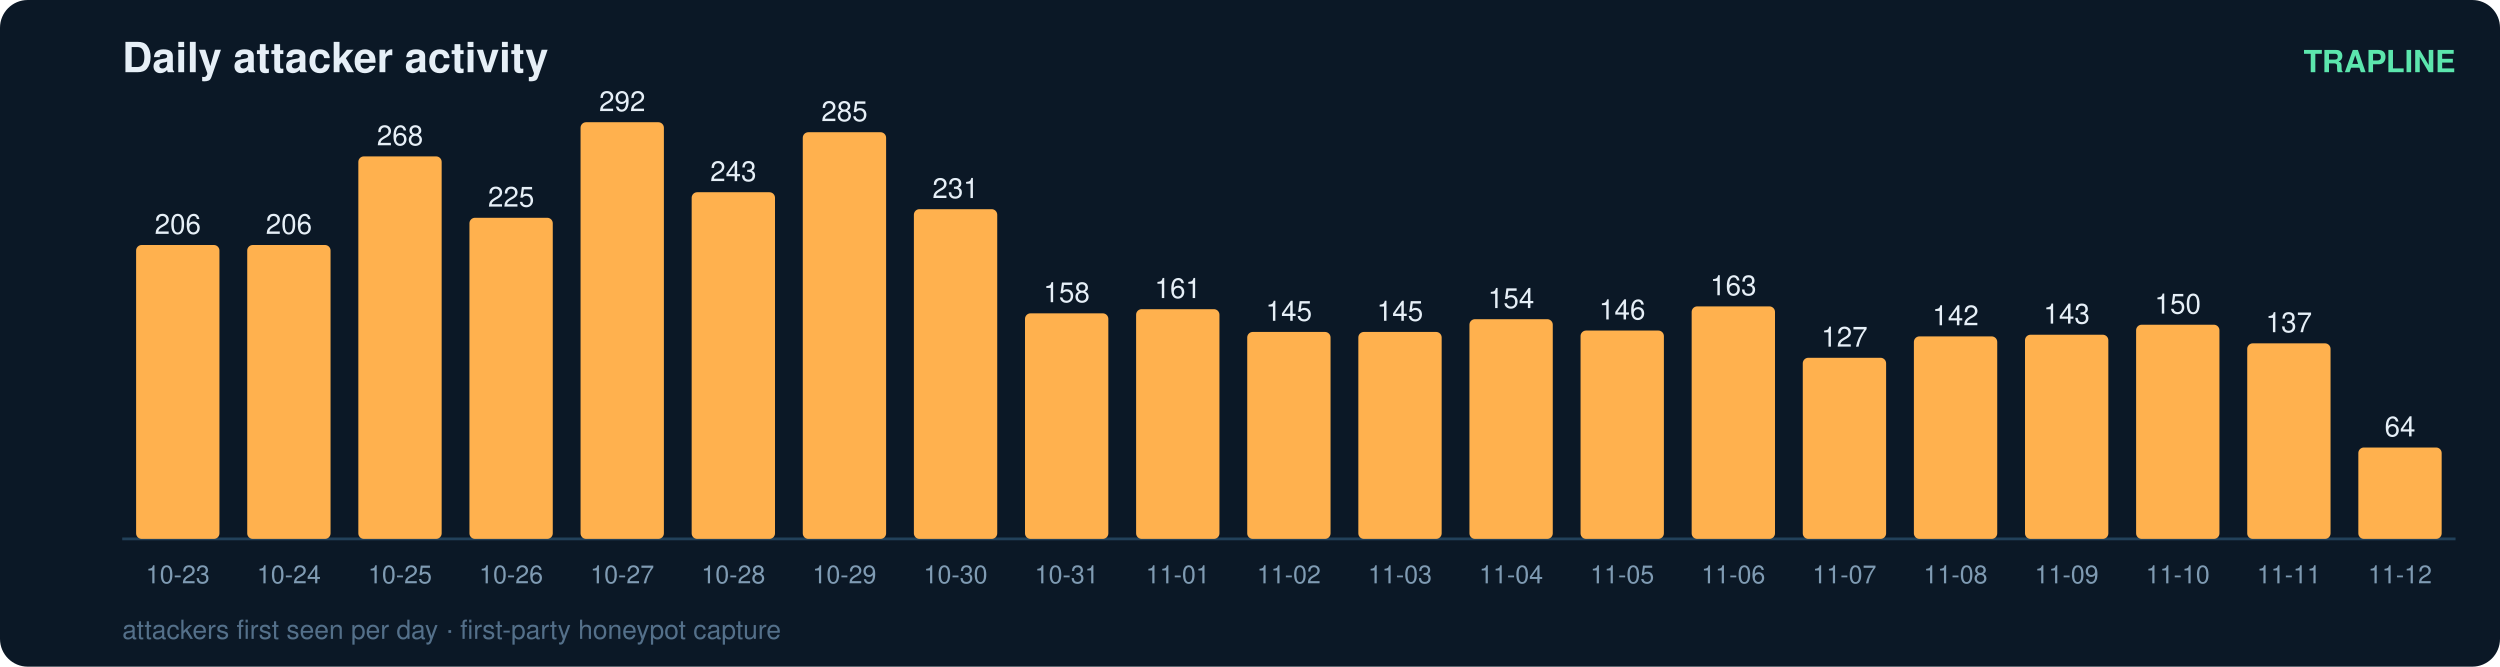
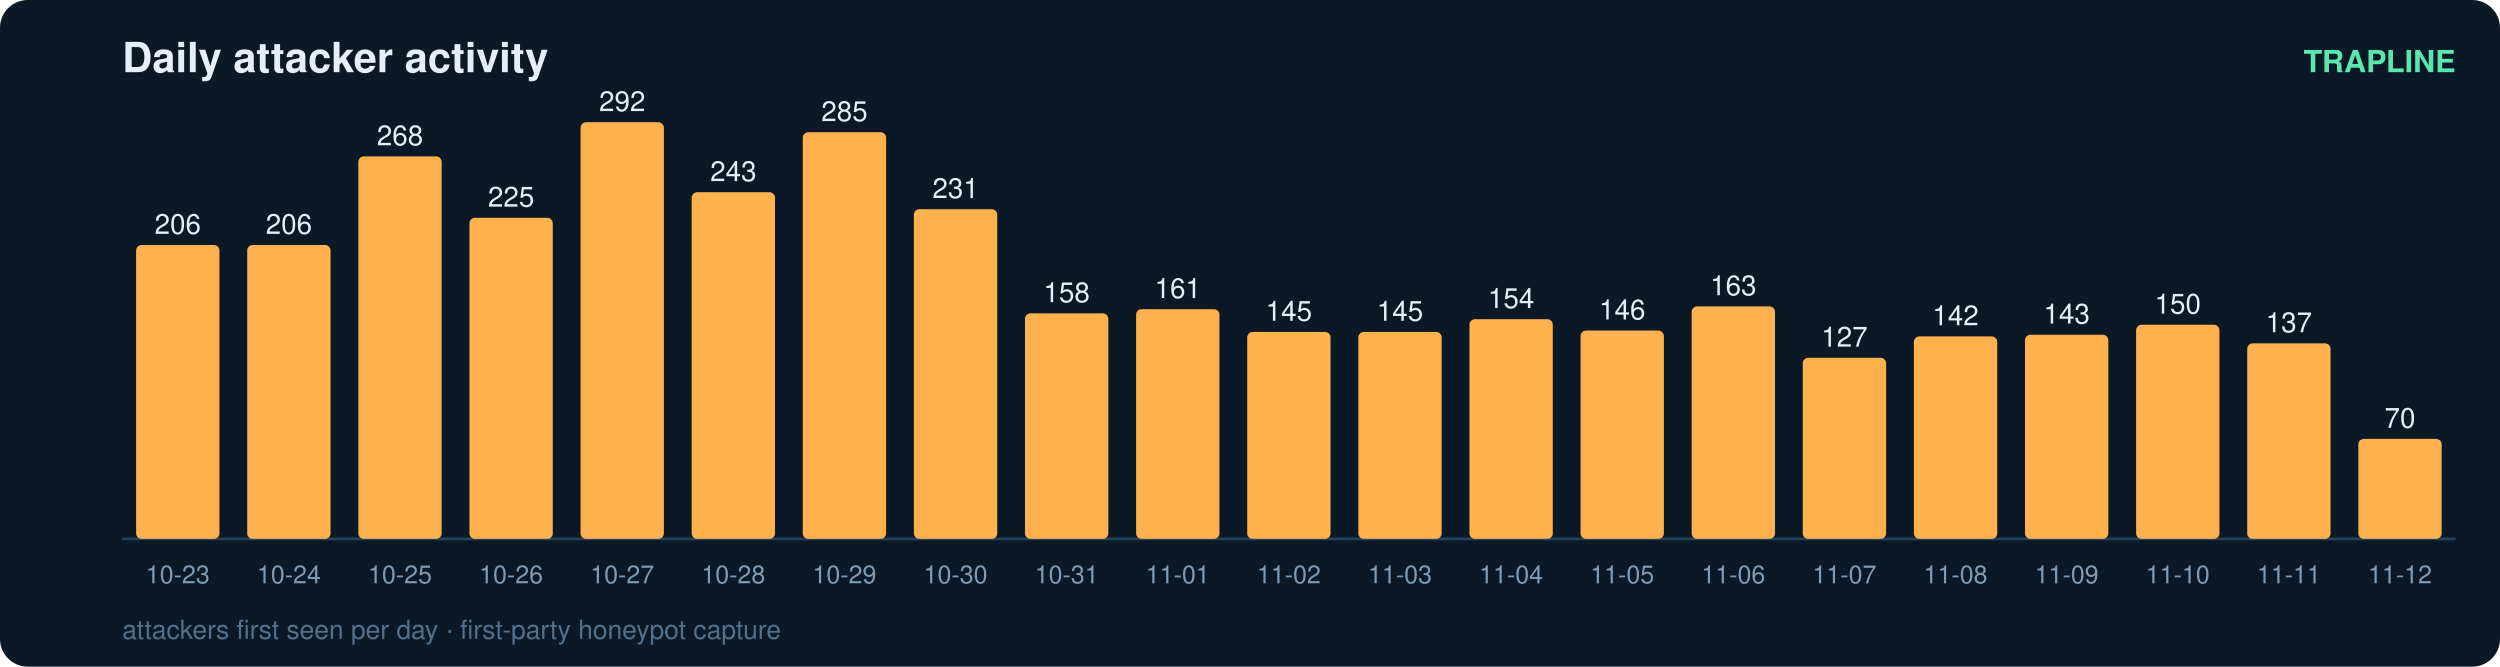
<svg xmlns="http://www.w3.org/2000/svg" width="900" height="240" viewBox="0 0 900 240" font-family="ui-sans-serif,Segoe UI,Helvetica,Arial">
  <rect width="900" height="240" rx="10" fill="#0b1826" />
  <text x="44" y="26" fill="#e6eff7" font-size="15" font-weight="700">Daily attacker activity</text>
  <text x="884" y="26" fill="#5ce6ad" font-size="11" text-anchor="end" font-weight="600">TRAPLINE</text>
  <line x1="44" y1="194" x2="884" y2="194" stroke="#22415a" stroke-width="1" />
  <rect x="49" y="88.2" width="30" height="105.8" rx="2" fill="#ffb14e" />
  <text x="64.0" y="84.2" fill="#e6eff7" font-size="10" text-anchor="middle" font-variant-numeric="tabular-nums">206</text>
  <text x="64.0" y="210.0" fill="#7f9bb3" font-size="9" text-anchor="middle">10-23</text>
  <rect x="89" y="88.2" width="30" height="105.8" rx="2" fill="#ffb14e" />
  <text x="104.0" y="84.2" fill="#e6eff7" font-size="10" text-anchor="middle" font-variant-numeric="tabular-nums">206</text>
  <text x="104.0" y="210.0" fill="#7f9bb3" font-size="9" text-anchor="middle">10-24</text>
  <rect x="129" y="56.3" width="30" height="137.7" rx="2" fill="#ffb14e" />
  <text x="144.0" y="52.3" fill="#e6eff7" font-size="10" text-anchor="middle" font-variant-numeric="tabular-nums">268</text>
  <text x="144.0" y="210.0" fill="#7f9bb3" font-size="9" text-anchor="middle">10-25</text>
  <rect x="169" y="78.4" width="30" height="115.6" rx="2" fill="#ffb14e" />
  <text x="184.0" y="74.4" fill="#e6eff7" font-size="10" text-anchor="middle" font-variant-numeric="tabular-nums">225</text>
  <text x="184.0" y="210.0" fill="#7f9bb3" font-size="9" text-anchor="middle">10-26</text>
  <rect x="209" y="44.0" width="30" height="150.0" rx="2" fill="#ffb14e" />
  <text x="224.0" y="40.0" fill="#e6eff7" font-size="10" text-anchor="middle" font-variant-numeric="tabular-nums">292</text>
  <text x="224.0" y="210.0" fill="#7f9bb3" font-size="9" text-anchor="middle">10-27</text>
  <rect x="249" y="69.2" width="30" height="124.8" rx="2" fill="#ffb14e" />
  <text x="264.0" y="65.2" fill="#e6eff7" font-size="10" text-anchor="middle" font-variant-numeric="tabular-nums">243</text>
  <text x="264.0" y="210.0" fill="#7f9bb3" font-size="9" text-anchor="middle">10-28</text>
  <rect x="289" y="47.6" width="30" height="146.4" rx="2" fill="#ffb14e" />
  <text x="304.0" y="43.6" fill="#e6eff7" font-size="10" text-anchor="middle" font-variant-numeric="tabular-nums">285</text>
  <text x="304.0" y="210.0" fill="#7f9bb3" font-size="9" text-anchor="middle">10-29</text>
  <rect x="329" y="75.3" width="30" height="118.7" rx="2" fill="#ffb14e" />
  <text x="344.0" y="71.3" fill="#e6eff7" font-size="10" text-anchor="middle" font-variant-numeric="tabular-nums">231</text>
  <text x="344.0" y="210.0" fill="#7f9bb3" font-size="9" text-anchor="middle">10-30</text>
  <rect x="369" y="112.8" width="30" height="81.2" rx="2" fill="#ffb14e" />
  <text x="384.0" y="108.8" fill="#e6eff7" font-size="10" text-anchor="middle" font-variant-numeric="tabular-nums">158</text>
  <text x="384.0" y="210.0" fill="#7f9bb3" font-size="9" text-anchor="middle">10-31</text>
  <rect x="409" y="111.3" width="30" height="82.7" rx="2" fill="#ffb14e" />
  <text x="424.0" y="107.3" fill="#e6eff7" font-size="10" text-anchor="middle" font-variant-numeric="tabular-nums">161</text>
  <text x="424.0" y="210.0" fill="#7f9bb3" font-size="9" text-anchor="middle">11-01</text>
  <rect x="449" y="119.5" width="30" height="74.5" rx="2" fill="#ffb14e" />
  <text x="464.0" y="115.5" fill="#e6eff7" font-size="10" text-anchor="middle" font-variant-numeric="tabular-nums">145</text>
  <text x="464.0" y="210.0" fill="#7f9bb3" font-size="9" text-anchor="middle">11-02</text>
  <rect x="489" y="119.5" width="30" height="74.5" rx="2" fill="#ffb14e" />
  <text x="504.0" y="115.5" fill="#e6eff7" font-size="10" text-anchor="middle" font-variant-numeric="tabular-nums">145</text>
  <text x="504.0" y="210.0" fill="#7f9bb3" font-size="9" text-anchor="middle">11-03</text>
  <rect x="529" y="114.9" width="30" height="79.1" rx="2" fill="#ffb14e" />
  <text x="544.0" y="110.9" fill="#e6eff7" font-size="10" text-anchor="middle" font-variant-numeric="tabular-nums">154</text>
  <text x="544.0" y="210.0" fill="#7f9bb3" font-size="9" text-anchor="middle">11-04</text>
  <rect x="569" y="119.0" width="30" height="75.0" rx="2" fill="#ffb14e" />
  <text x="584.0" y="115.0" fill="#e6eff7" font-size="10" text-anchor="middle" font-variant-numeric="tabular-nums">146</text>
  <text x="584.0" y="210.0" fill="#7f9bb3" font-size="9" text-anchor="middle">11-05</text>
  <rect x="609" y="110.3" width="30" height="83.7" rx="2" fill="#ffb14e" />
  <text x="624.0" y="106.3" fill="#e6eff7" font-size="10" text-anchor="middle" font-variant-numeric="tabular-nums">163</text>
  <text x="624.0" y="210.0" fill="#7f9bb3" font-size="9" text-anchor="middle">11-06</text>
  <rect x="649" y="128.8" width="30" height="65.2" rx="2" fill="#ffb14e" />
  <text x="664.0" y="124.8" fill="#e6eff7" font-size="10" text-anchor="middle" font-variant-numeric="tabular-nums">127</text>
  <text x="664.0" y="210.0" fill="#7f9bb3" font-size="9" text-anchor="middle">11-07</text>
  <rect x="689" y="121.1" width="30" height="72.9" rx="2" fill="#ffb14e" />
  <text x="704.0" y="117.1" fill="#e6eff7" font-size="10" text-anchor="middle" font-variant-numeric="tabular-nums">142</text>
  <text x="704.0" y="210.0" fill="#7f9bb3" font-size="9" text-anchor="middle">11-08</text>
  <rect x="729" y="120.5" width="30" height="73.5" rx="2" fill="#ffb14e" />
  <text x="744.0" y="116.5" fill="#e6eff7" font-size="10" text-anchor="middle" font-variant-numeric="tabular-nums">143</text>
  <text x="744.0" y="210.0" fill="#7f9bb3" font-size="9" text-anchor="middle">11-09</text>
  <rect x="769" y="116.9" width="30" height="77.1" rx="2" fill="#ffb14e" />
  <text x="784.0" y="112.9" fill="#e6eff7" font-size="10" text-anchor="middle" font-variant-numeric="tabular-nums">150</text>
  <text x="784.0" y="210.0" fill="#7f9bb3" font-size="9" text-anchor="middle">11-10</text>
  <rect x="809" y="123.6" width="30" height="70.4" rx="2" fill="#ffb14e" />
  <text x="824.0" y="119.6" fill="#e6eff7" font-size="10" text-anchor="middle" font-variant-numeric="tabular-nums">137</text>
  <text x="824.0" y="210.0" fill="#7f9bb3" font-size="9" text-anchor="middle">11-11</text>
-   <rect x="849" y="161.1" width="30" height="32.9" rx="2" fill="#ffb14e" />
-   <text x="864.0" y="157.1" fill="#e6eff7" font-size="10" text-anchor="middle" font-variant-numeric="tabular-nums">64</text>
+   <rect x="849" y="158.0" width="30" height="36.0" rx="2" fill="#ffb14e" />
+   <text x="864.0" y="154.0" fill="#e6eff7" font-size="10" text-anchor="middle" font-variant-numeric="tabular-nums">70</text>
  <text x="864.0" y="210.0" fill="#7f9bb3" font-size="9" text-anchor="middle">11-12</text>
  <text x="44" y="230" fill="#54708a" font-size="9.5">attackers first seen per day · first-party honeypot capture</text>
</svg>
